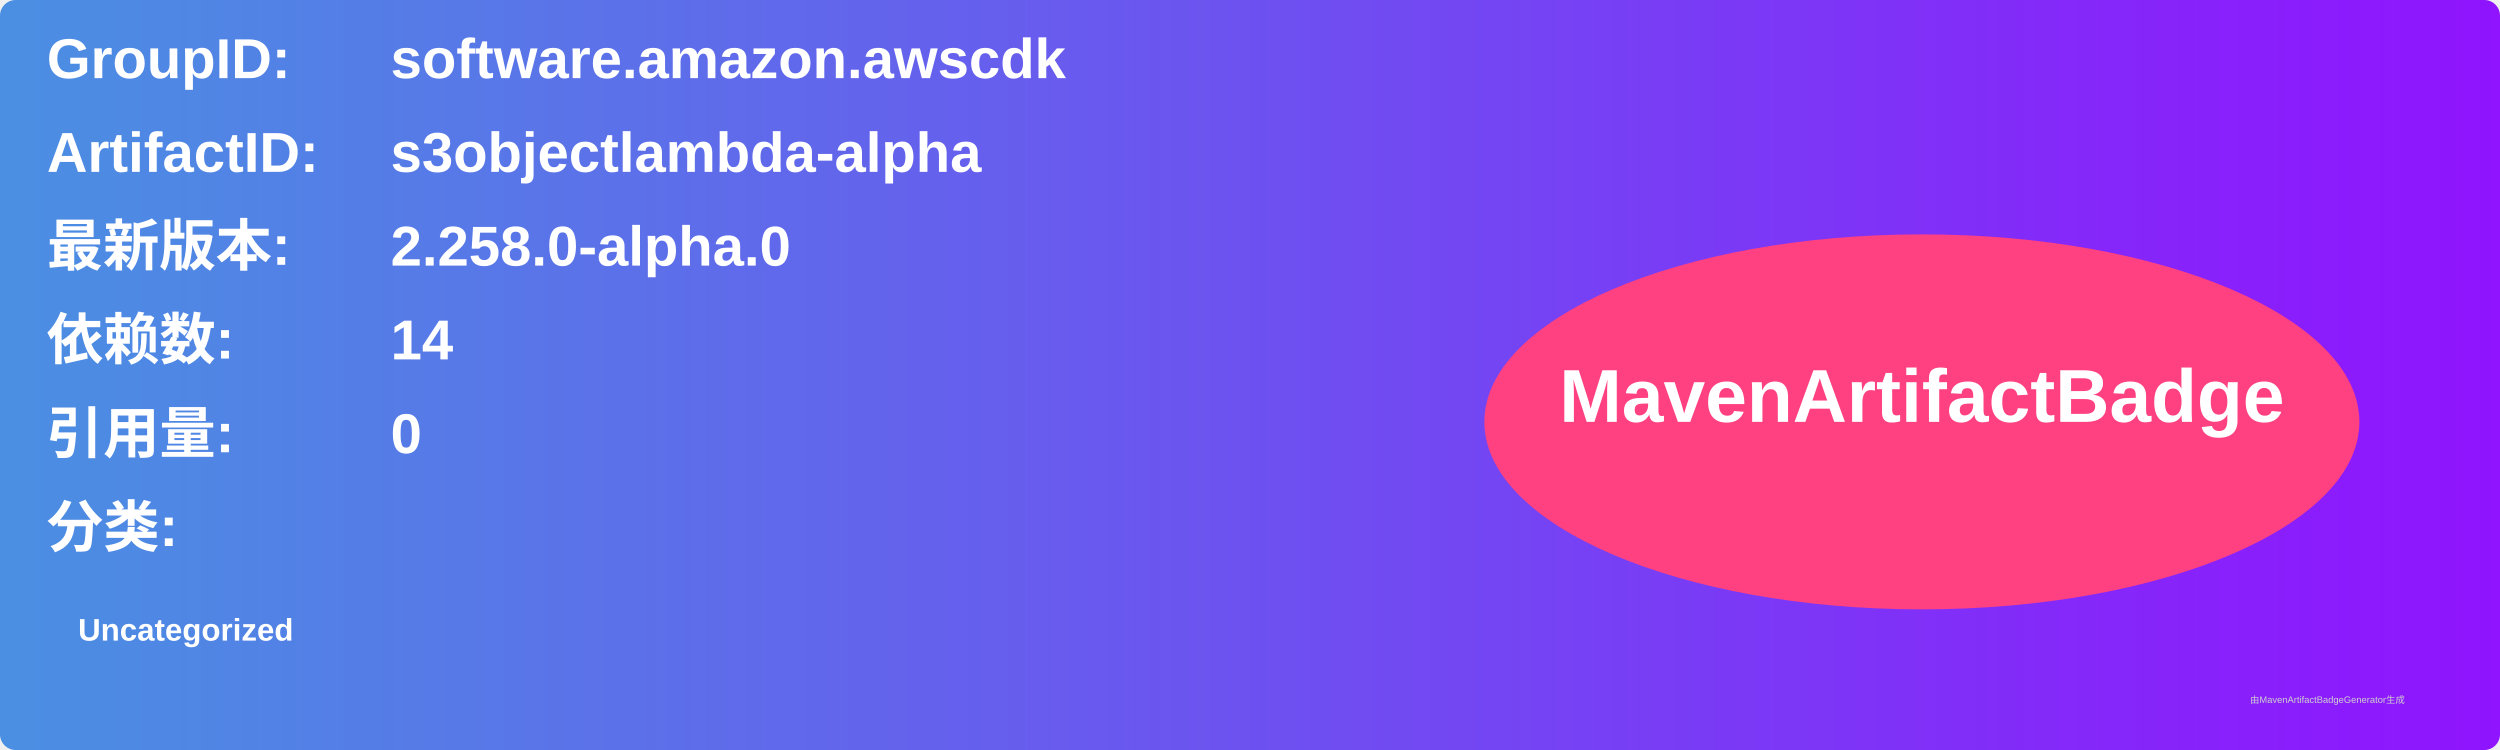
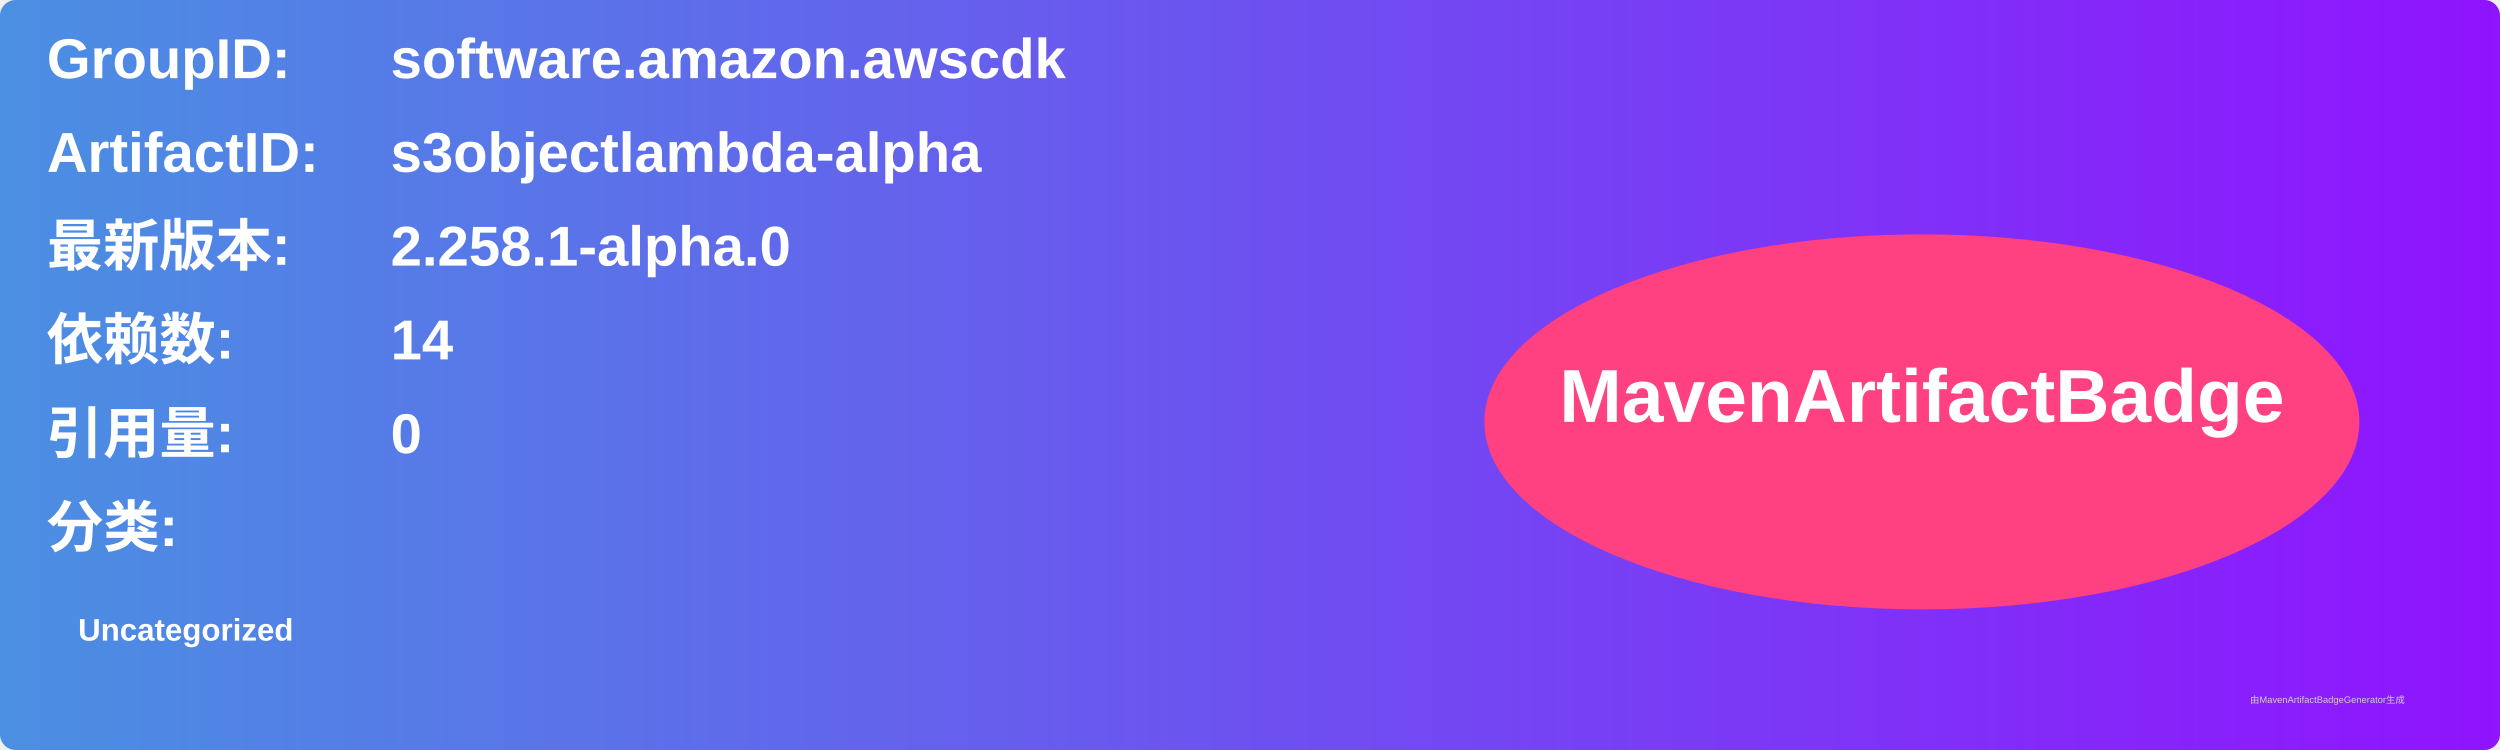
<svg xmlns="http://www.w3.org/2000/svg" width="800" height="240" viewBox="0 0 800 240">
  <linearGradient id="grad" x1="0%" y1="0%" x2="100%" y2="0%">
    <stop offset="0%" stop-color="#4a90e2" />
    <stop offset="100%" stop-color="#9013fe" />
  </linearGradient>
  <rect width="100%" height="100%" rx="5" ry="5" fill="url(#grad)" />
  <g transform="translate(15, 15)">
    <text x="0" y="10" font-family="Arial" font-size="18" fill="white" font-weight="bold" width="260">GroupID:</text>
    <text x="110" y="10" font-family="Arial" font-size="18" fill="white" font-weight="bold" width="460">software.amazon.awscdk</text>
    <text x="0" y="40" font-family="Arial" font-size="18" fill="white" font-weight="bold" width="260">ArtifactID:</text>
    <text x="110" y="40" font-family="Arial" font-size="18" fill="white" font-weight="bold" width="460">s3objectlambda-alpha</text>
    <text x="0" y="70" font-family="Arial" font-size="18" fill="white" font-weight="bold">最新版本:</text>
    <text x="110" y="70" font-family="Arial" font-size="18" fill="white" font-weight="bold">
-       <tspan font-weight="bold">2.258.0-alpha.0</tspan>
+       <tspan font-weight="bold">2.258.1-alpha.0</tspan>
    </text>
    <text x="0" y="100" font-family="Arial" font-size="18" fill="white" font-weight="bold">依赖数: </text>
    <text x="110" y="100" font-family="Arial" font-size="18" fill="white">
      <tspan font-weight="bold">14</tspan>
    </text>
    <text x="0" y="130" font-family="Arial" font-size="18" fill="white" font-weight="bold">引用量: </text>
    <text x="110" y="130" font-family="Arial" font-size="18" fill="white">
      <tspan font-weight="bold">0</tspan>
    </text>
    <text x="0" y="160" font-family="Arial" font-size="18" fill="white" font-weight="bold">分类:</text>
    <text x="10" y="190" font-family="Arial" font-size="10" fill="white">
      <tspan font-weight="bold">Uncategorized</tspan>
    </text>
    <ellipse cx="600" cy="120" rx="140" ry="60" fill="#ff4081" />
    <text x="600" y="120" text-anchor="middle" font-family="Arial" font-size="24" fill="white" font-weight="bold">MavenArtifactBadge</text>
  </g>
  <text x="720" y="225" font-family="Arial" font-size="3" fill="#d0d0d0">由MavenArtifactBadgeGenerator生成</text>
</svg>
